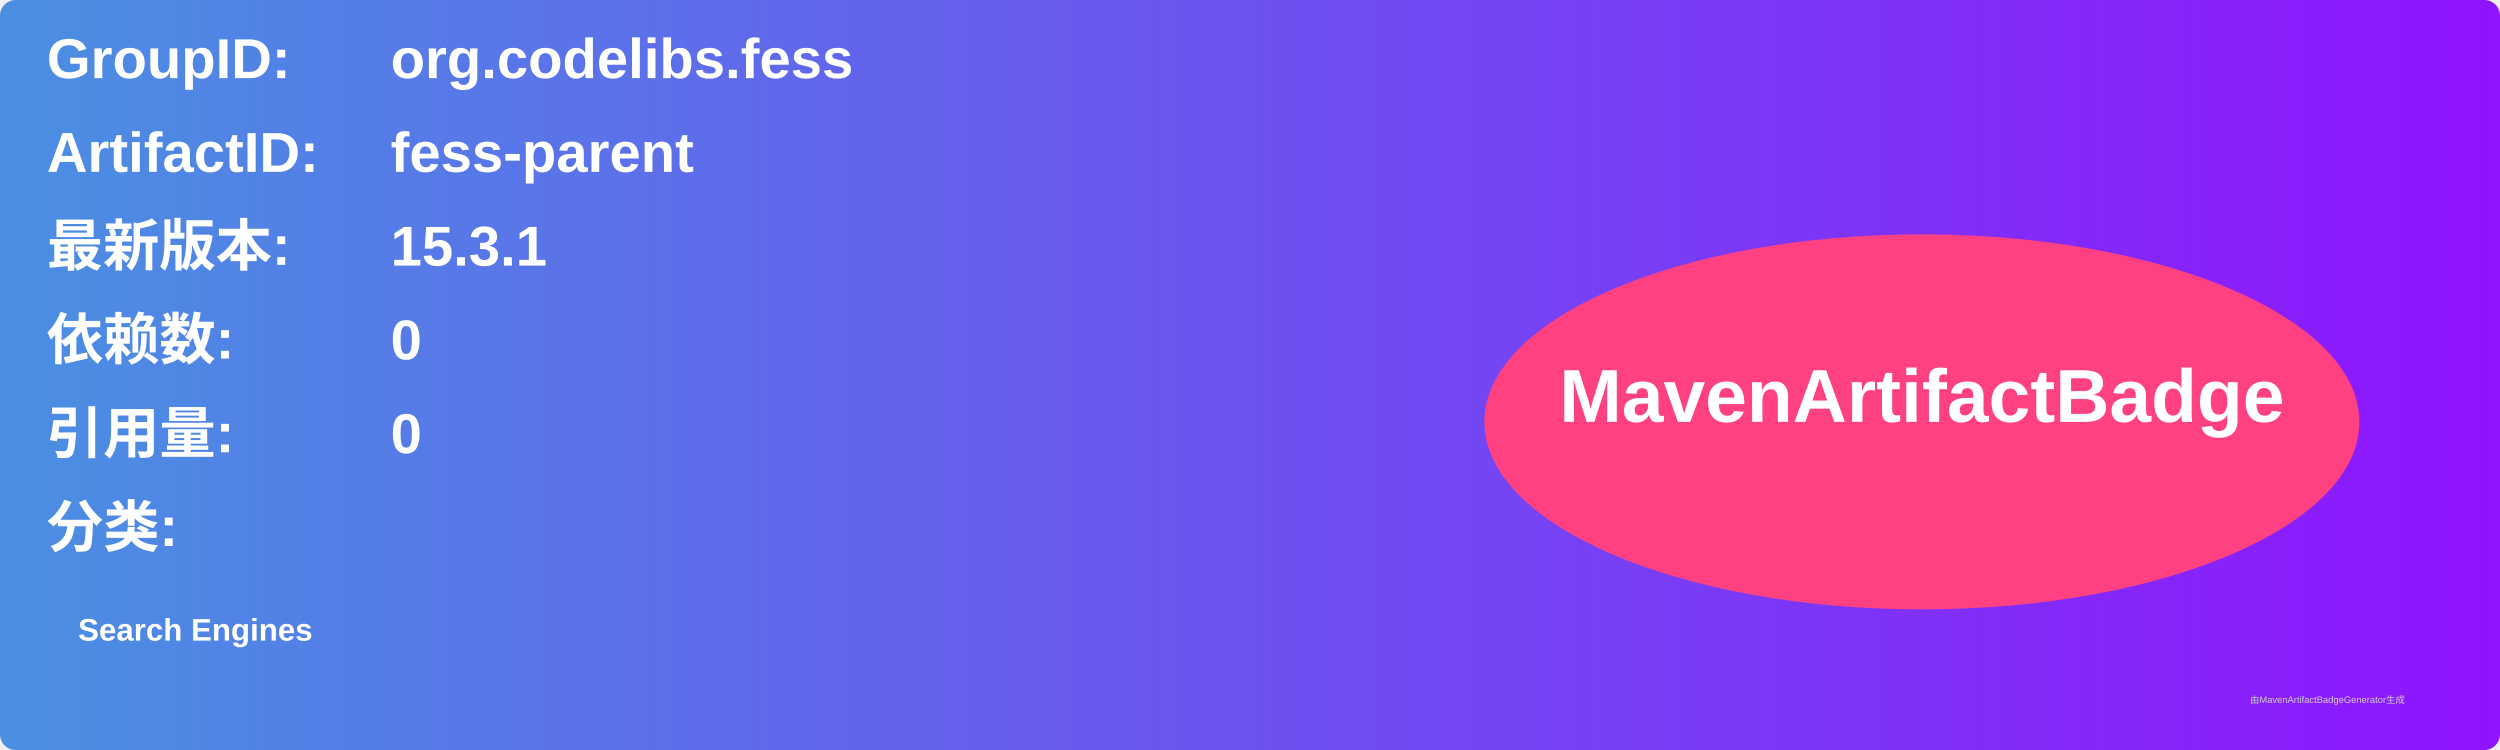
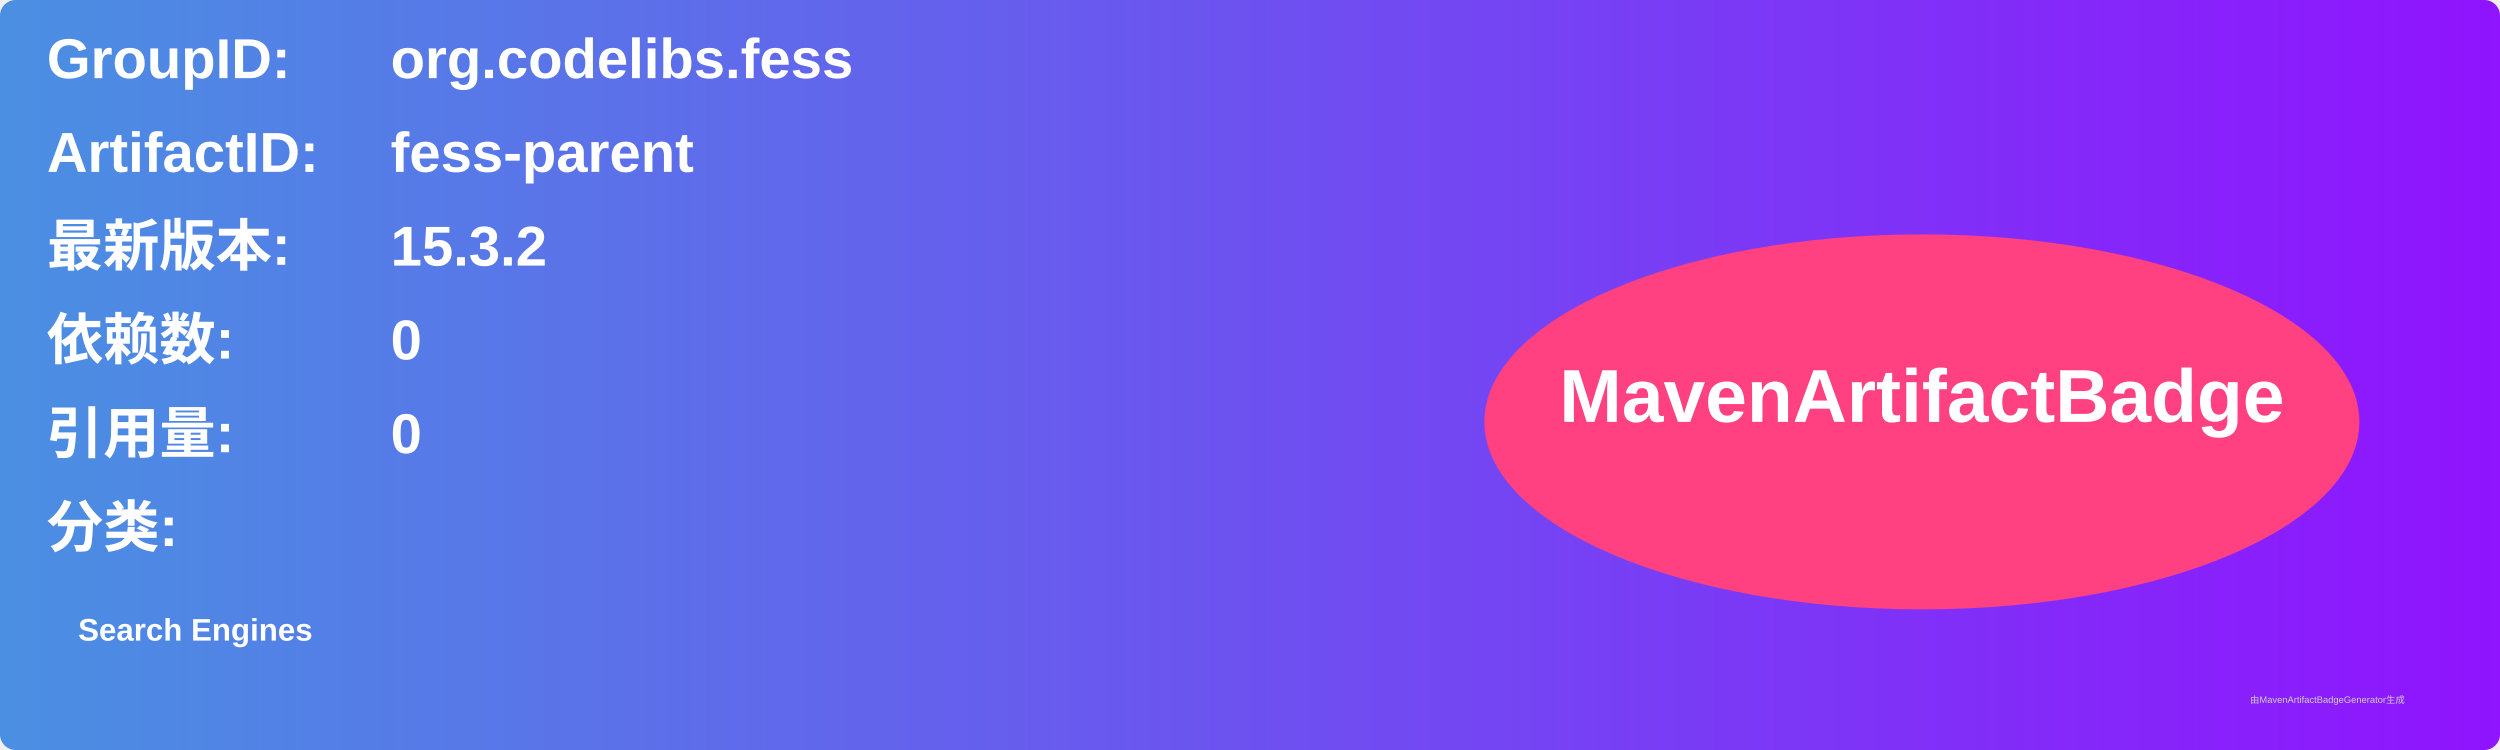
<svg xmlns="http://www.w3.org/2000/svg" width="800" height="240" viewBox="0 0 800 240">
  <linearGradient id="grad" x1="0%" y1="0%" x2="100%" y2="0%">
    <stop offset="0%" stop-color="#4a90e2" />
    <stop offset="100%" stop-color="#9013fe" />
  </linearGradient>
  <rect width="100%" height="100%" rx="5" ry="5" fill="url(#grad)" />
  <g transform="translate(15, 15)">
    <text x="0" y="10" font-family="Arial" font-size="18" fill="white" font-weight="bold" width="260">GroupID:</text>
    <text x="110" y="10" font-family="Arial" font-size="18" fill="white" font-weight="bold" width="460">org.codelibs.fess</text>
    <text x="0" y="40" font-family="Arial" font-size="18" fill="white" font-weight="bold" width="260">ArtifactID:</text>
    <text x="110" y="40" font-family="Arial" font-size="18" fill="white" font-weight="bold" width="460">fess-parent</text>
    <text x="0" y="70" font-family="Arial" font-size="18" fill="white" font-weight="bold">最新版本:</text>
    <text x="110" y="70" font-family="Arial" font-size="18" fill="white" font-weight="bold">
-       <tspan font-weight="bold">15.3.1</tspan>
+       <tspan font-weight="bold">15.3.2</tspan>
    </text>
    <text x="0" y="100" font-family="Arial" font-size="18" fill="white" font-weight="bold">依赖数: </text>
    <text x="110" y="100" font-family="Arial" font-size="18" fill="white">
      <tspan font-weight="bold">0</tspan>
    </text>
    <text x="0" y="130" font-family="Arial" font-size="18" fill="white" font-weight="bold">引用量: </text>
    <text x="110" y="130" font-family="Arial" font-size="18" fill="white">
      <tspan font-weight="bold">0</tspan>
    </text>
    <text x="0" y="160" font-family="Arial" font-size="18" fill="white" font-weight="bold">分类:</text>
    <text x="10" y="190" font-family="Arial" font-size="10" fill="white">
      <tspan font-weight="bold">Search Engines</tspan>
    </text>
    <ellipse cx="600" cy="120" rx="140" ry="60" fill="#ff4081" />
    <text x="600" y="120" text-anchor="middle" font-family="Arial" font-size="24" fill="white" font-weight="bold">MavenArtifactBadge</text>
  </g>
  <text x="720" y="225" font-family="Arial" font-size="3" fill="#d0d0d0">由MavenArtifactBadgeGenerator生成</text>
</svg>
